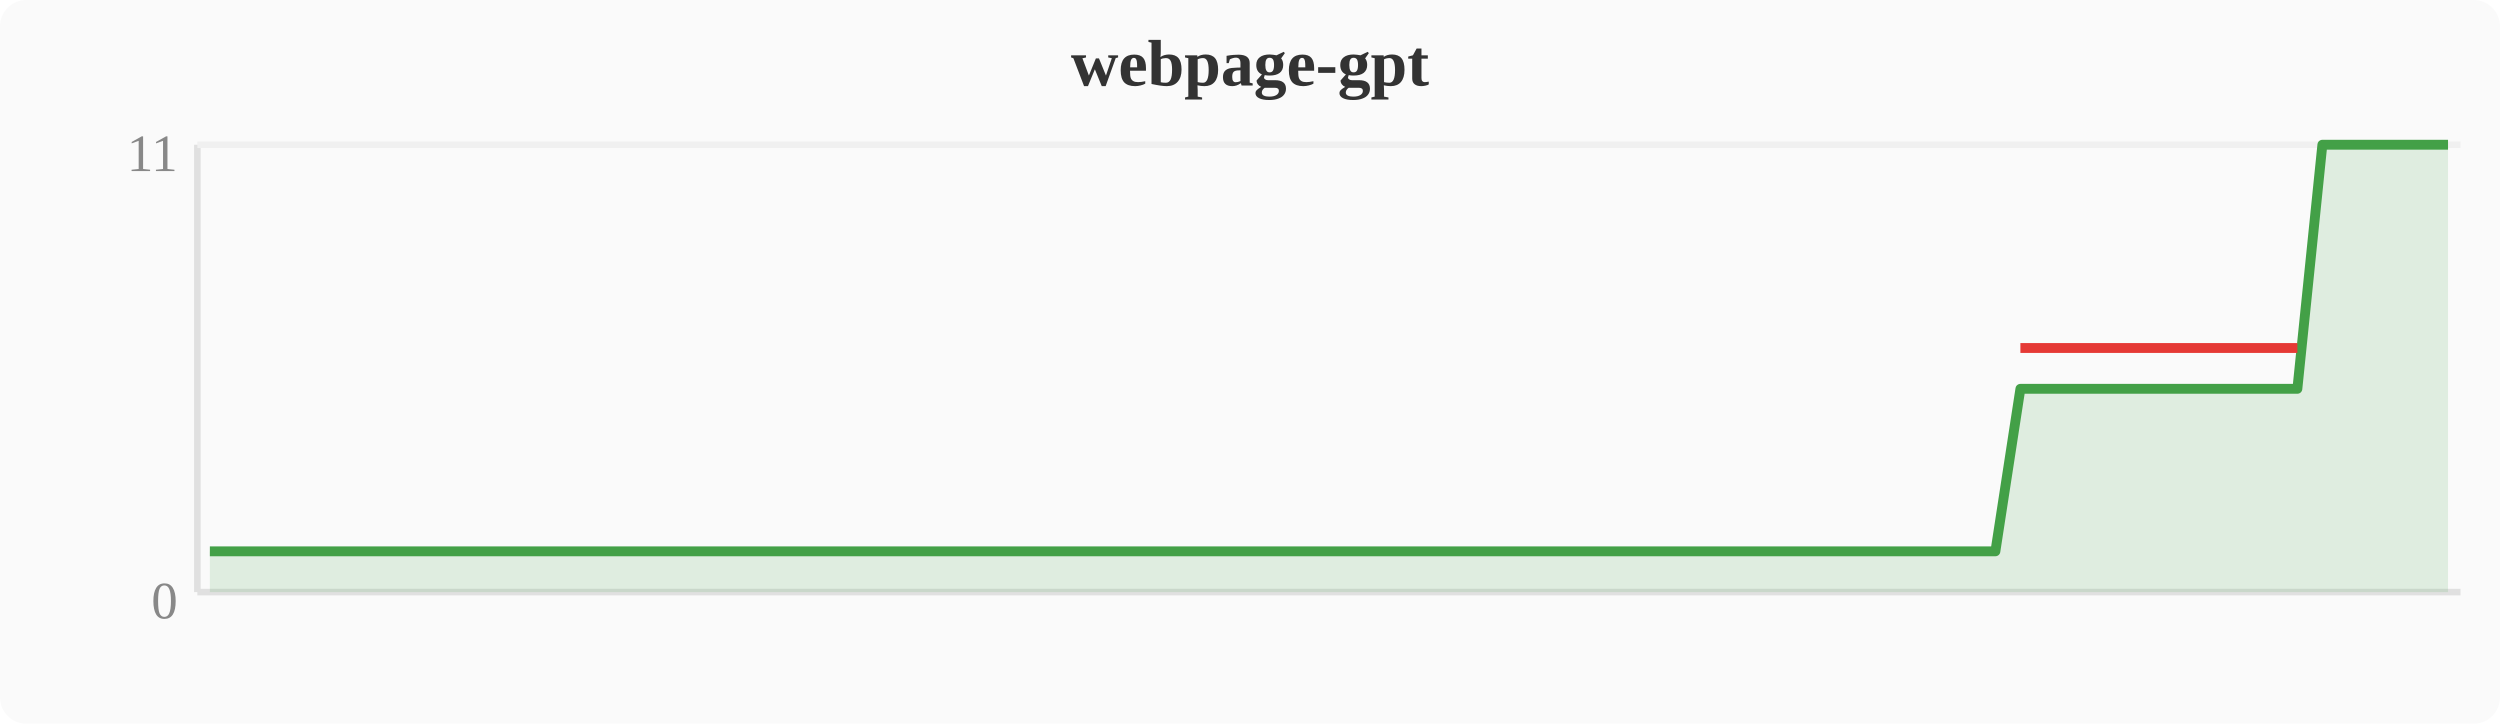
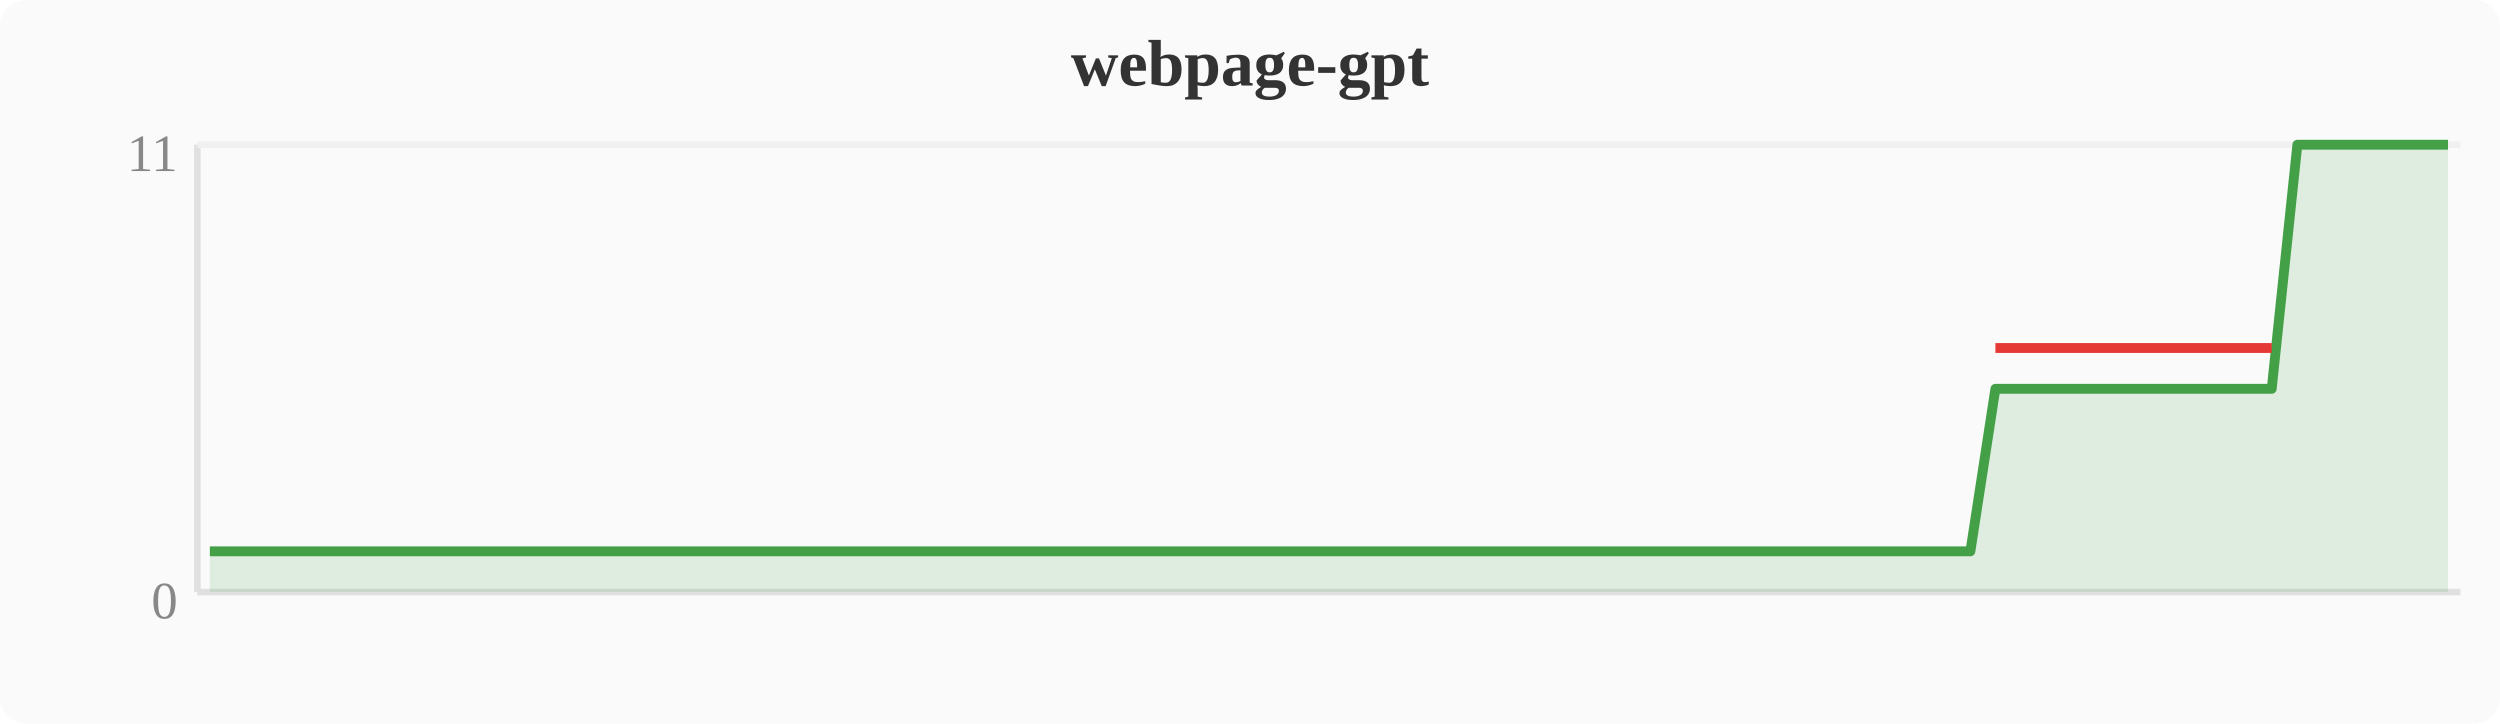
<svg xmlns="http://www.w3.org/2000/svg" width="380" height="110" viewBox="0 0 380 110">
  <rect width="380" height="110" fill="#fafafa" rx="4" />
  <text x="190" y="13" text-anchor="middle" font-size="10" font-weight="bold" fill="#333">webpage-gpt</text>
  <line x1="30" y1="22" x2="30" y2="90" stroke="#e0e0e0" stroke-width="1" />
  <line x1="30" y1="90" x2="374" y2="90" stroke="#e0e0e0" stroke-width="1" />
  <line x1="30" y1="22" x2="374" y2="22" stroke="#f0f0f0" stroke-width="1" />
  <text x="27" y="94" text-anchor="end" font-size="8" fill="#888">0</text>
  <text x="27" y="26" text-anchor="end" font-size="8" fill="#888">11</text>
-   <polygon points="31.9,83.8 35.7,83.8 39.6,83.8 43.4,83.8 47.2,83.8 51.0,83.8 54.8,83.8 58.7,83.8 62.5,83.8 66.3,83.8 70.1,83.8 74.0,83.8 77.8,83.8 81.6,83.8 85.4,83.8 89.2,83.8 93.1,83.8 96.9,83.8 100.7,83.8 104.5,83.8 108.4,83.8 112.2,83.8 116.0,83.8 119.8,83.8 123.6,83.8 127.5,83.8 131.3,83.8 135.1,83.8 138.9,83.8 142.8,83.8 146.6,83.8 150.4,83.8 154.2,83.8 158.0,83.8 161.9,83.8 165.7,83.8 169.5,83.8 173.3,83.8 177.2,83.8 181.0,83.8 184.8,83.8 188.6,83.8 192.4,83.8 196.3,83.8 200.1,83.8 203.9,83.8 207.7,83.8 211.6,83.8 215.4,83.8 219.2,83.8 223.0,83.8 226.8,83.8 230.7,83.8 234.5,83.8 238.3,83.8 242.1,83.8 246.0,83.8 249.8,83.8 253.6,83.8 257.4,83.8 261.2,83.8 265.1,83.8 268.9,83.8 272.7,83.8 276.5,83.8 280.4,83.8 284.2,83.8 288.0,83.8 291.8,83.8 295.6,83.8 299.5,83.8 303.3,83.8 307.1,59.1 310.9,59.1 314.8,59.1 318.6,59.1 322.4,59.1 326.2,59.1 330.0,59.1 333.9,59.1 337.7,59.1 341.5,59.1 345.3,59.1 349.2,59.1 353.0,22.0 356.8,22.0 360.6,22.0 364.4,22.0 368.3,22.0 372.1,22.0 372.1,90 31.9,90" fill="#43a047" opacity="0.15" />
-   <polyline points="31.9,83.8 35.7,83.8 39.6,83.8 43.4,83.8 47.2,83.8 51.0,83.8 54.8,83.8 58.7,83.8 62.5,83.8 66.3,83.8 70.1,83.8 74.0,83.8 77.8,83.8 81.6,83.8 85.4,83.8 89.2,83.8 93.1,83.8 96.9,83.8 100.7,83.8 104.5,83.8 108.4,83.8 112.2,83.8 116.0,83.8 119.8,83.8 123.6,83.8 127.5,83.8 131.3,83.8 135.1,83.8 138.9,83.8 142.8,83.8 146.6,83.8 150.4,83.8 154.2,83.8 158.0,83.8 161.9,83.8 165.7,83.8 169.5,83.8 173.3,83.8 177.2,83.8 181.0,83.8 184.8,83.8 188.6,83.8 192.4,83.8 196.3,83.8 200.1,83.8 203.9,83.8 207.7,83.8 211.6,83.8 215.4,83.8 219.2,83.8 223.0,83.8 226.8,83.8 230.7,83.8 234.5,83.8 238.3,83.8 242.1,83.8 246.0,83.8 249.8,83.8 253.6,83.8 257.4,83.8 261.2,83.8 265.1,83.8 268.9,83.8 272.7,83.8 276.5,83.8 280.4,83.8 284.2,83.8 288.0,83.8 291.8,83.8 295.6,83.8 299.5,83.8 303.3,83.8 307.1,59.1 310.9,59.1 314.8,59.1 318.6,59.1 322.4,59.1 326.2,59.1 330.0,59.1 333.9,59.1 337.7,59.1 341.5,59.1 345.3,59.1 349.2,59.1 353.0,22.0 356.8,22.0 360.6,22.0 364.4,22.0 368.3,22.0 372.1,22.0" fill="none" stroke="#43a047" stroke-width="1.5" stroke-linejoin="round" />
-   <polyline points="307.1,52.9 310.9,52.9 314.8,52.9 318.6,52.9 322.4,52.9 326.2,52.9 330.0,52.9 333.9,52.9 337.7,52.9 341.5,52.9 345.3,52.9 349.2,52.9" fill="none" stroke="#e53935" stroke-width="1.5" stroke-linejoin="round" />
+   <polygon points="31.9,83.8 35.7,83.8 39.6,83.8 43.4,83.8 47.2,83.8 51.0,83.8 54.8,83.8 58.7,83.8 62.5,83.8 66.3,83.8 70.1,83.8 74.0,83.8 77.8,83.8 81.6,83.8 85.4,83.8 89.2,83.8 93.1,83.8 96.9,83.8 100.7,83.8 104.5,83.8 108.4,83.8 112.2,83.8 116.0,83.8 119.8,83.8 123.6,83.8 127.5,83.8 131.3,83.8 135.1,83.8 138.9,83.8 142.8,83.8 146.6,83.8 150.4,83.8 154.2,83.8 158.0,83.8 161.9,83.8 165.7,83.8 169.5,83.8 173.3,83.8 177.2,83.8 181.0,83.8 184.8,83.8 188.6,83.8 192.4,83.8 196.3,83.8 200.1,83.8 203.9,83.8 207.7,83.8 211.6,83.8 215.4,83.8 219.2,83.8 223.0,83.8 226.8,83.8 230.7,83.8 234.5,83.8 238.3,83.8 242.1,83.8 246.0,83.8 249.8,83.8 253.6,83.8 257.4,83.8 261.2,83.8 265.1,83.8 268.9,83.8 272.7,83.8 276.5,83.8 280.4,83.8 284.2,83.8 288.0,83.8 291.8,83.8 295.6,83.8 299.5,83.8 303.3,59.1 307.1,59.1 310.9,59.1 314.8,59.1 318.6,59.1 322.4,59.1 326.2,59.1 330.0,59.1 333.9,59.1 337.7,59.1 341.5,59.1 345.3,59.1 349.2,22.0 353.0,22.0 356.8,22.0 360.6,22.0 364.4,22.0 368.3,22.0 372.1,22.0 372.1,90 31.9,90" fill="#43a047" opacity="0.15" />
+   <polyline points="31.9,83.8 35.7,83.8 39.6,83.8 43.4,83.8 47.2,83.8 51.0,83.8 54.8,83.8 58.7,83.8 62.5,83.8 66.3,83.8 70.1,83.8 74.0,83.8 77.8,83.8 81.6,83.8 85.4,83.8 89.2,83.8 93.1,83.8 96.9,83.8 100.7,83.8 104.5,83.8 108.4,83.8 112.2,83.8 116.0,83.8 119.8,83.8 123.6,83.8 127.5,83.8 131.3,83.8 135.1,83.8 138.9,83.8 142.8,83.8 146.6,83.8 150.4,83.8 154.2,83.8 158.0,83.8 161.9,83.8 165.7,83.8 169.5,83.8 173.3,83.8 177.2,83.8 181.0,83.8 184.8,83.8 188.6,83.8 192.4,83.8 196.3,83.8 200.1,83.8 203.9,83.8 207.7,83.8 211.6,83.8 215.4,83.8 219.2,83.8 223.0,83.8 226.8,83.8 230.7,83.8 234.5,83.8 238.3,83.8 242.1,83.8 246.0,83.8 249.8,83.8 253.6,83.8 257.4,83.8 261.2,83.8 265.1,83.8 268.9,83.8 272.7,83.8 276.5,83.8 280.4,83.8 284.2,83.8 288.0,83.8 291.8,83.8 295.6,83.8 299.5,83.8 303.3,59.1 307.1,59.1 310.9,59.1 314.8,59.1 318.6,59.1 322.4,59.1 326.2,59.1 330.0,59.1 333.9,59.1 337.7,59.1 341.5,59.1 345.3,59.1 349.2,22.0 353.0,22.0 356.8,22.0 360.6,22.0 364.4,22.0 368.3,22.0 372.1,22.0" fill="none" stroke="#43a047" stroke-width="1.5" stroke-linejoin="round" />
+   <polyline points="303.3,52.9 307.1,52.9 310.9,52.9 314.8,52.9 318.6,52.9 322.4,52.9 326.2,52.9 330.0,52.9 333.9,52.9 337.7,52.9 341.5,52.9 345.3,52.9" fill="none" stroke="#e53935" stroke-width="1.5" stroke-linejoin="round" />
</svg>
